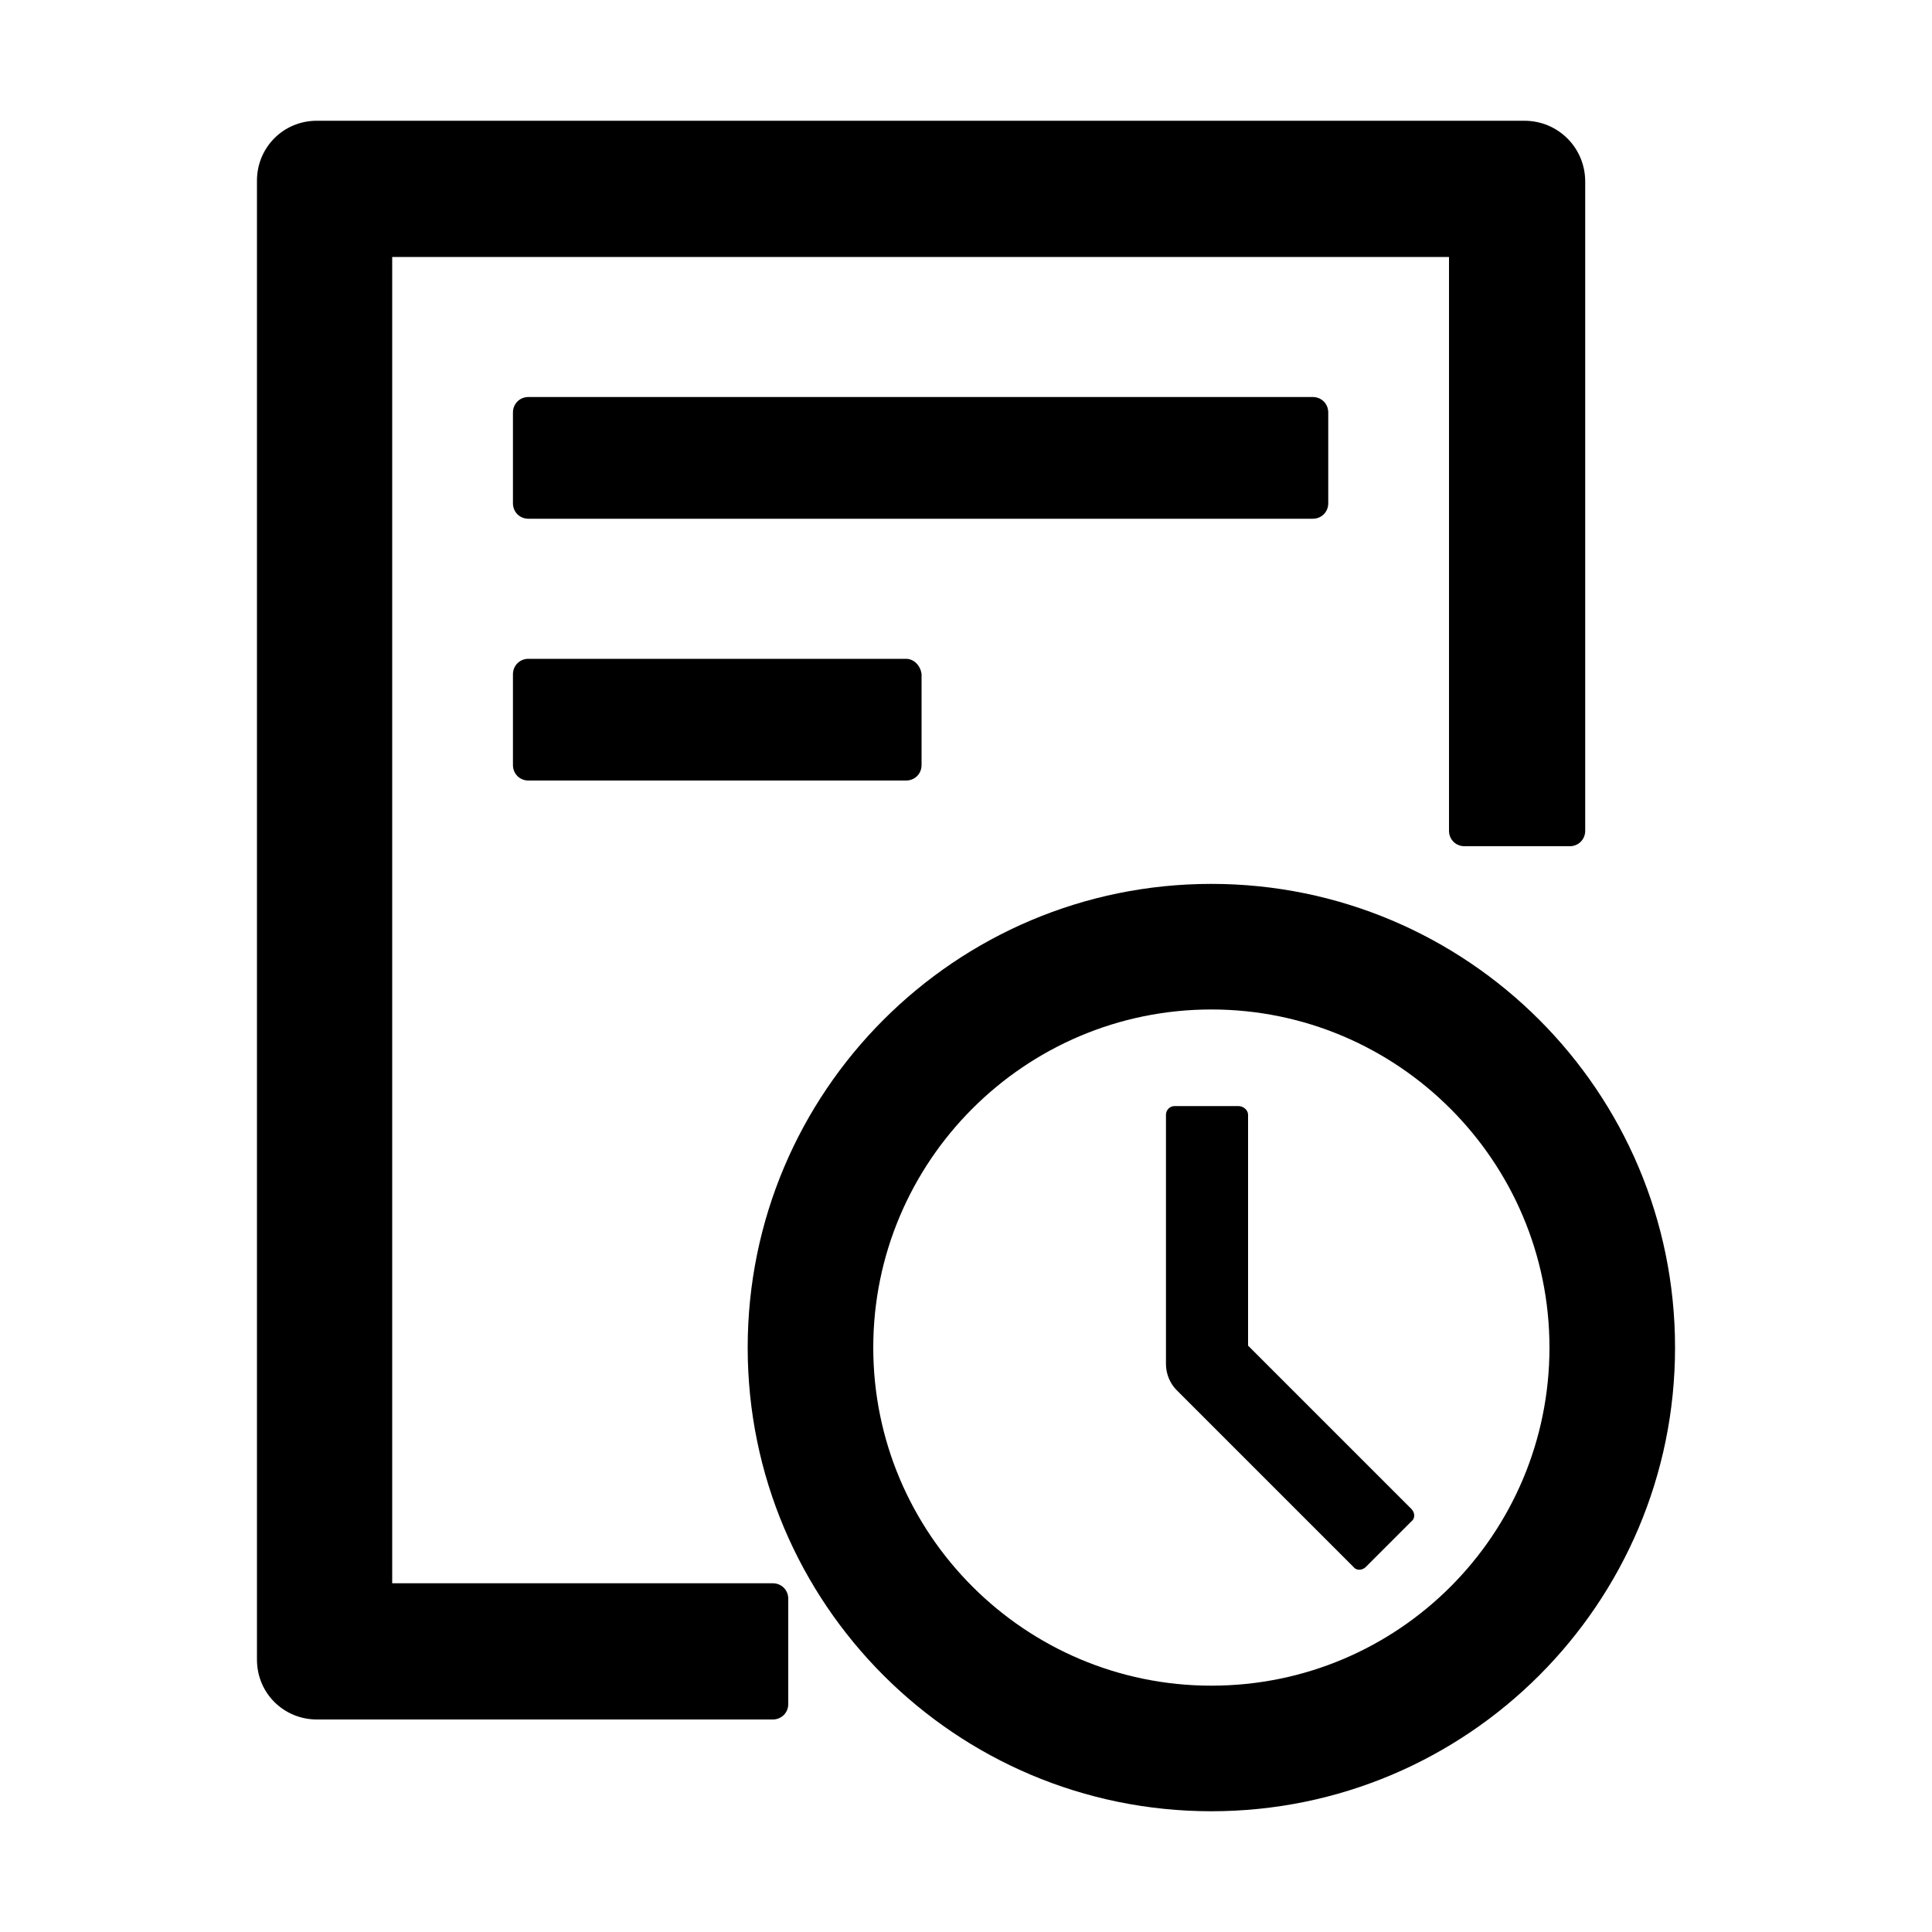
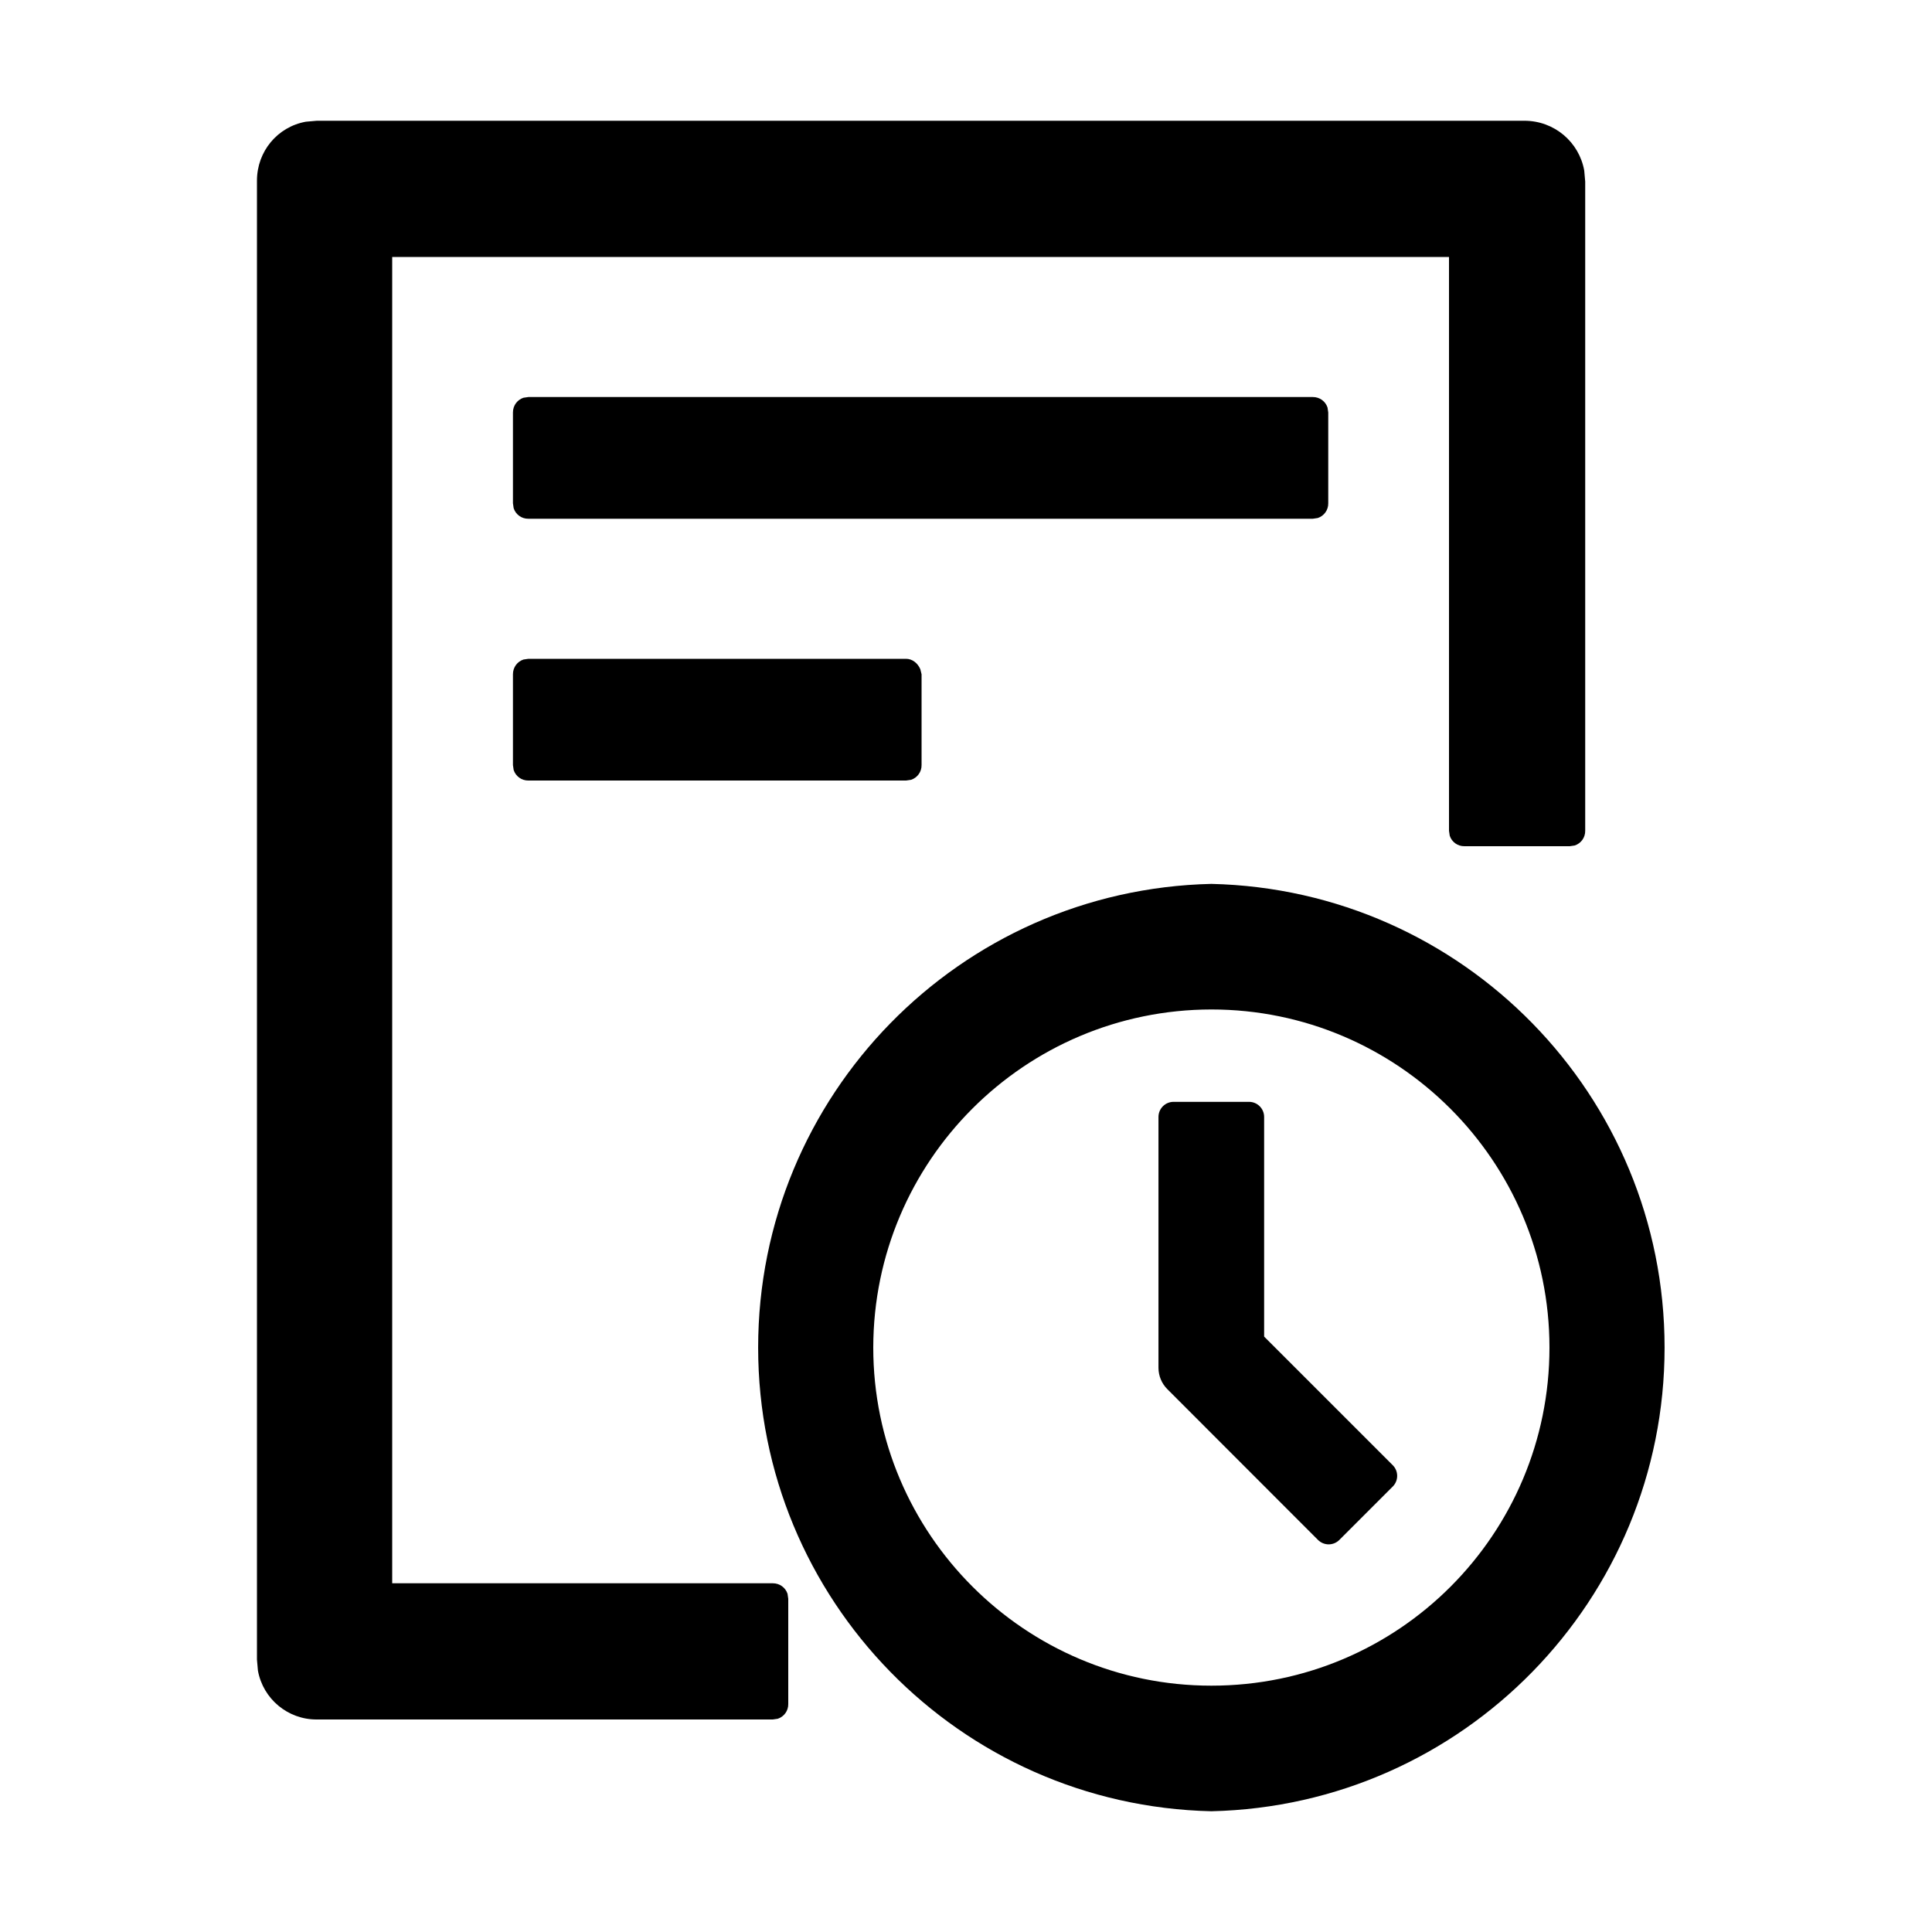
- <svg xmlns="http://www.w3.org/2000/svg" t="1648989669320" class="icon" viewBox="0 0 1024 1024" version="1.1" p-id="23166" width="200" height="200">
-   <defs>
-     <style type="text/css">@font-face { font-family: feedback-iconfont; src: url("//at.alicdn.com/t/font_1031158_u69w8yhxdu.woff2?t=1630033759944") format("woff2"), url("//at.alicdn.com/t/font_1031158_u69w8yhxdu.woff?t=1630033759944") format("woff"), url("//at.alicdn.com/t/font_1031158_u69w8yhxdu.ttf?t=1630033759944") format("truetype"); }
- </style>
-   </defs>
-   <path d="M807.936 64h-640c-17.92 0-31.744 14.336-31.744 31.744v783.872c0 17.92 14.336 31.744 31.744 31.744H409.6c4.608 0 8.192-3.584 8.192-8.192v-55.808c0-4.608-3.584-8.192-8.192-8.192H207.872V136.192H768V440.32c0 4.608 3.584 8.192 8.192 8.192h55.808c4.608 0 8.192-3.584 8.192-8.192V96.256c0-17.92-14.336-32.256-32.256-32.256z" p-id="23167" />
-   <path d="M695.808 210.432H280.064c-4.608 0-8.192 3.584-8.192 8.192v48.128c0 4.608 3.584 8.192 8.192 8.192h415.744c4.608 0 8.192-3.584 8.192-8.192v-48.128c0-4.608-3.584-8.192-8.192-8.192zM480.256 349.184H280.064c-4.608 0-8.192 3.584-8.192 8.192v48.128c0 4.608 3.584 8.192 8.192 8.192h200.192c4.608 0 8.192-3.584 8.192-8.192v-48.128c-0.512-4.608-4.096-8.192-8.192-8.192zM642.048 468.48c-135.68 0-245.76 110.08-245.76 245.76s110.08 245.76 245.76 245.76 245.76-110.08 245.76-245.76-110.08-245.76-245.76-245.76z m0 424.96c-98.816 0-179.2-80.384-179.2-179.2s80.384-179.2 179.2-179.2 179.2 80.384 179.2 179.2-79.872 179.2-179.2 179.2z" p-id="23168" />
-   <path d="M656.384 586.24c2.56 0 5.12 2.048 5.12 4.608v122.368l86.528 86.528c2.048 2.048 2.048 5.12 0 6.656l-24.064 24.064c-2.048 2.048-5.12 2.048-6.656 0l-93.696-93.696c-3.584-3.584-5.632-8.704-5.632-13.824v-132.096c0-2.56 2.048-4.608 4.608-4.608h33.792z" p-id="23169" />
+ <svg xmlns="http://www.w3.org/2000/svg" t="1672997150728" class="icon" viewBox="0 0 1024 1024" version="1.1" p-id="3905" width="200" height="200">
+   <path d="M642.048 468.48a245.824 245.824 0 0 1 0 491.52 245.824 245.824 0 0 1 0-491.52zM807.936 64c15.936 0 29.056 11.328 31.744 26.432l0.512 5.824V440.32a8.064 8.064 0 0 1-5.568 7.808L832 448.512h-55.808a8.064 8.064 0 0 1-7.808-5.568L768 440.32V136.192H207.872v702.976H409.6c3.712 0 6.72 2.304 7.808 5.568l0.384 2.624v55.808a8.064 8.064 0 0 1-5.568 7.808l-2.624 0.384H167.936a31.552 31.552 0 0 1-31.232-25.92l-0.512-5.824V95.744c0-15.488 10.88-28.544 25.92-31.232L167.936 64h640z m-165.888 471.04a179.392 179.392 0 0 0-179.2 179.2c0 98.816 80.384 179.2 179.2 179.2 99.328 0 179.2-80.384 179.2-179.2 0-98.816-80.384-179.2-179.2-179.2z m19.968 48.96c4.416 0 8 3.584 8 8v116.416l68.16 68.16a8 8 0 0 1 0.192 11.136l-28.48 28.48a8 8 0 0 1-11.328 0l-79.872-79.936a16 16 0 0 1-4.672-11.264V592c0-4.416 3.584-8 8-8h40z m-181.76-234.816c3.264 0 6.208 2.304 7.552 5.568l0.64 2.624v48.128a8.064 8.064 0 0 1-5.568 7.808l-2.624 0.384H280.064a8.064 8.064 0 0 1-7.808-5.568l-0.384-2.624v-48.128c0-3.712 2.304-6.72 5.568-7.808l2.624-0.384h200.192z m215.552-138.752c3.712 0 6.72 2.304 7.808 5.568l0.384 2.624v48.128a8.064 8.064 0 0 1-5.568 7.808l-2.624 0.384H280.064a8.064 8.064 0 0 1-7.808-5.568l-0.384-2.624v-48.128c0-3.712 2.304-6.72 5.568-7.808l2.624-0.384h415.744z" p-id="3906" />
</svg>
